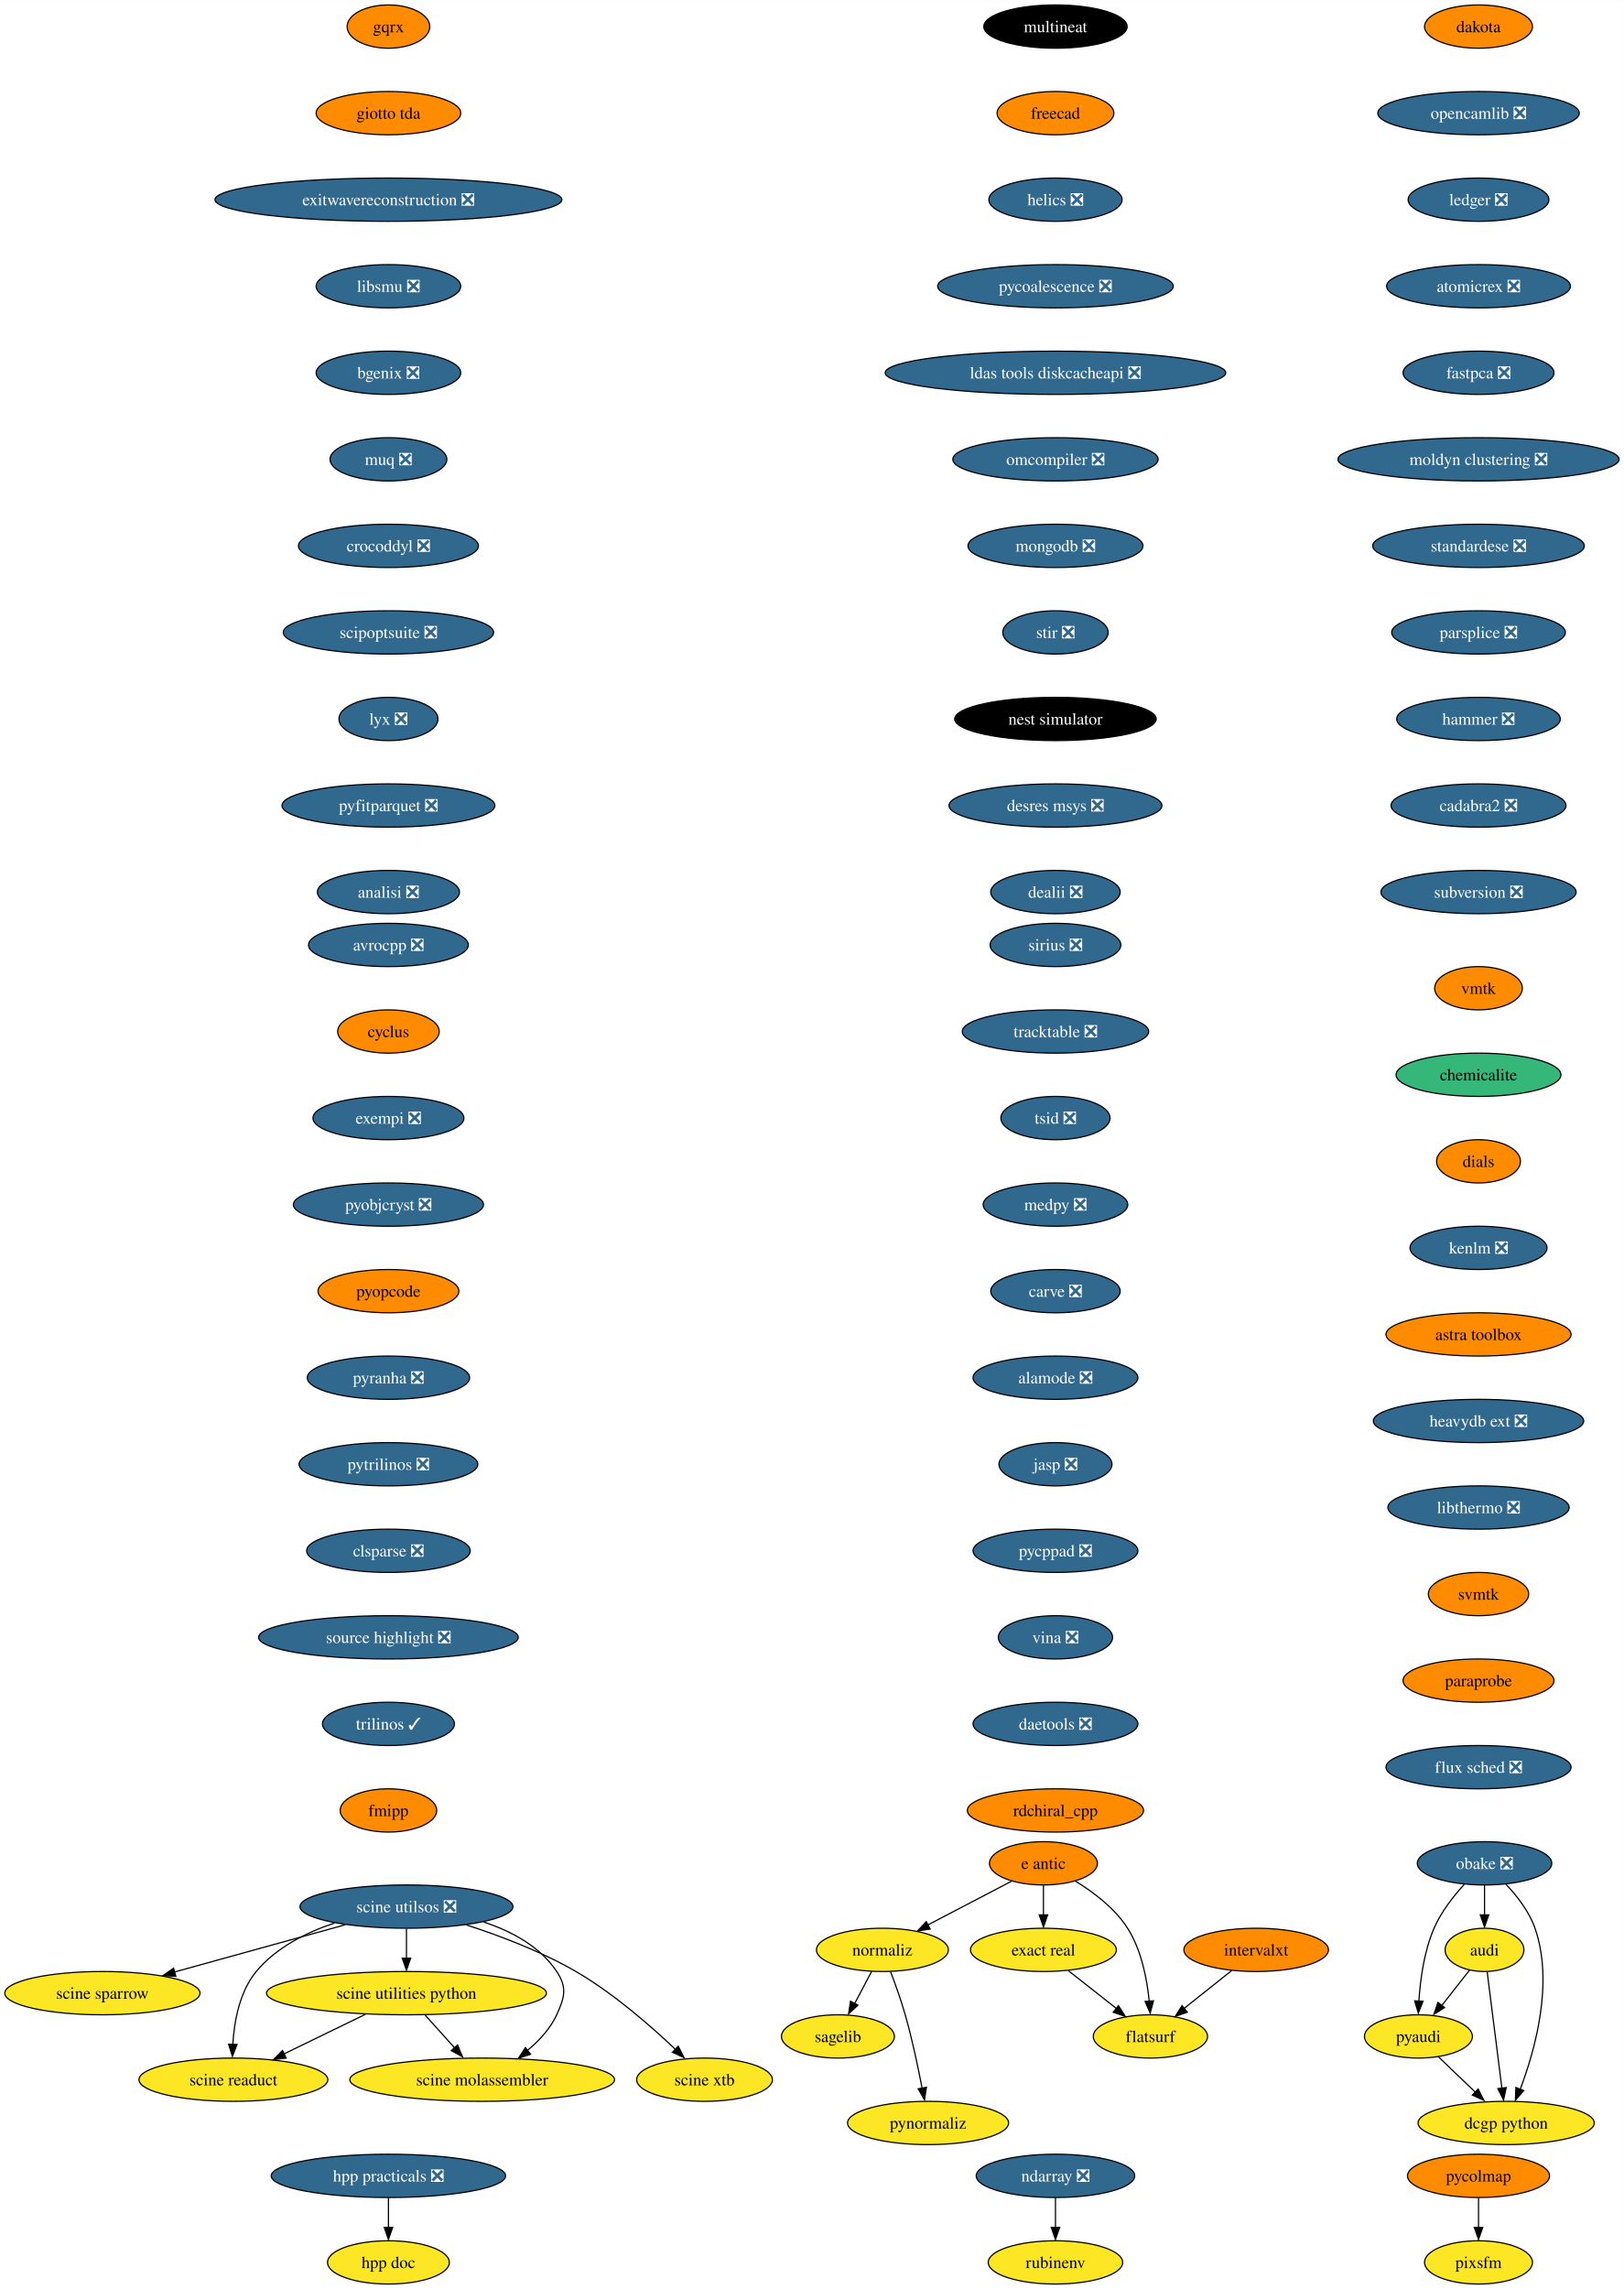
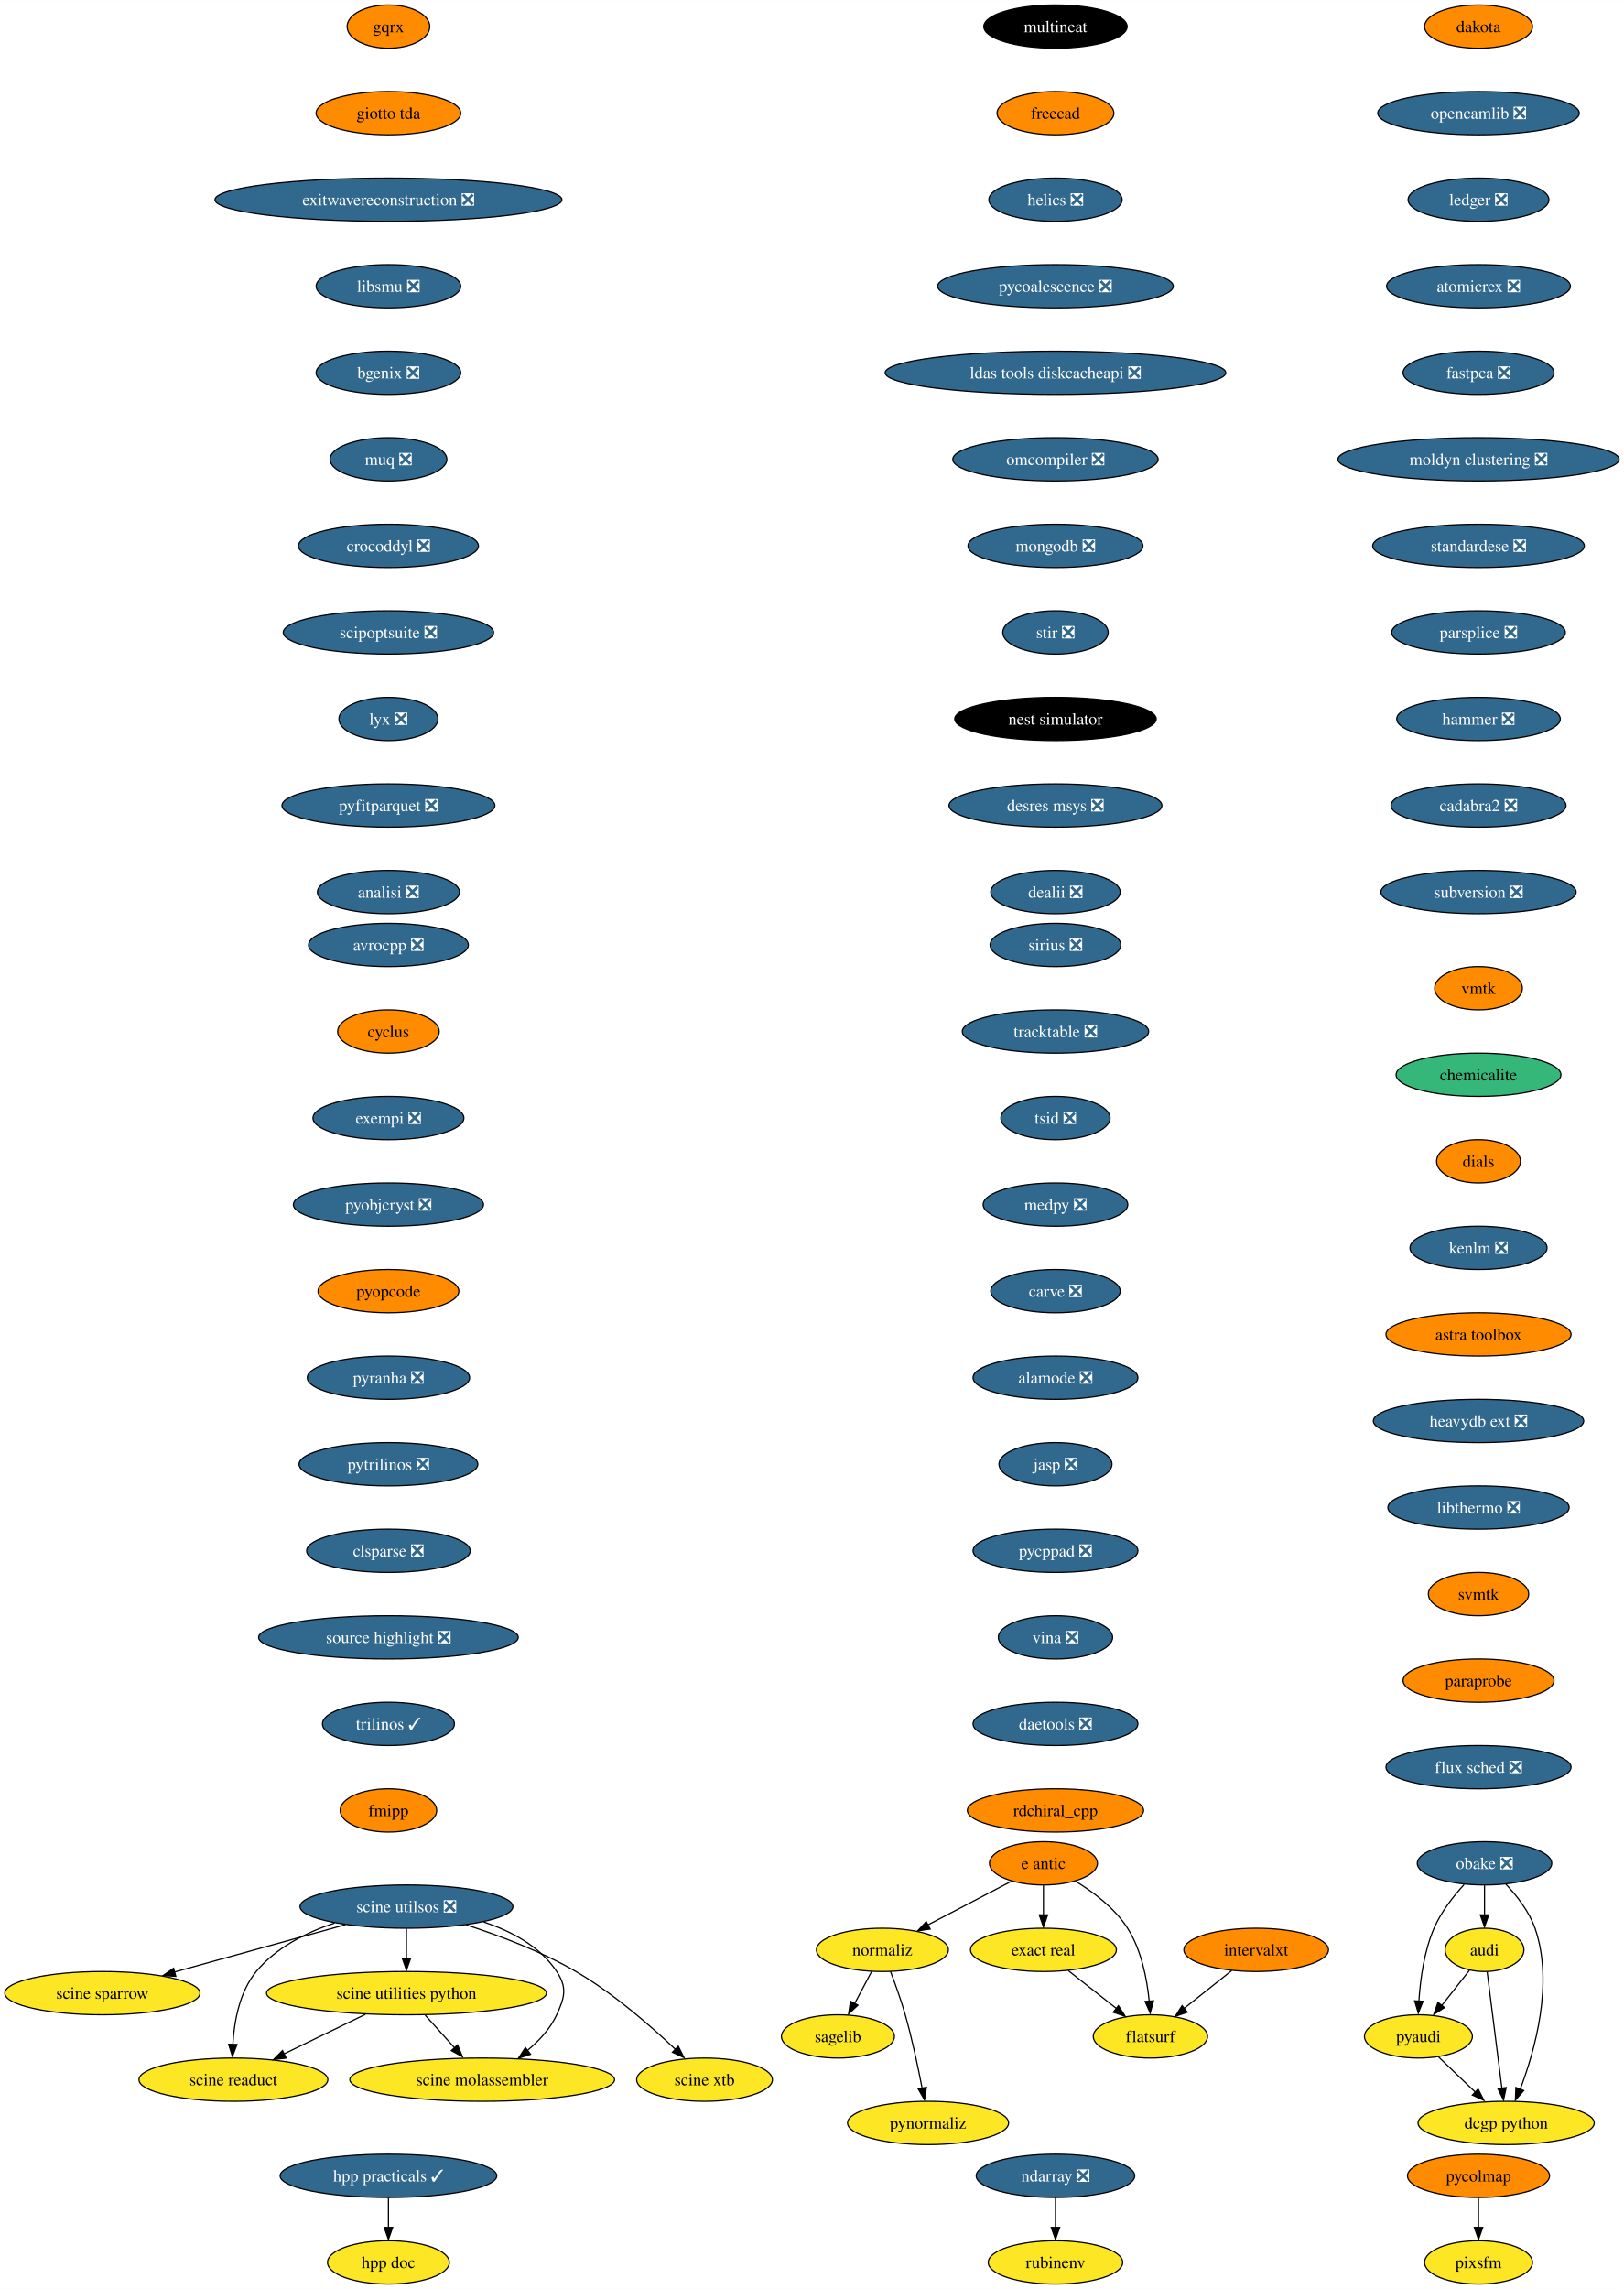
<svg xmlns="http://www.w3.org/2000/svg" xmlns:xlink="http://www.w3.org/1999/xlink" width="1351pt" height="1904pt" viewBox="0.00 0.00 1351.17 1904.00">
  <g id="graph0" class="graph" transform="scale(1 1) rotate(0) translate(4 1900)">
    <polygon fill="white" stroke="none" points="-4,4 -4,-1900 1347.17,-1900 1347.17,4 -4,4" />
    <g id="node1" class="node">
      <g id="a_node1">
        <a xlink:href="https://github.com/conda-forge/avrocpp-feedstock/pull/19" xlink:title="avrocpp ❎">
          <ellipse fill="#31688e" stroke="black" cx="319.2" cy="-1114" rx="66.47" ry="18" />
          <text text-anchor="middle" x="319.2" y="-1109.33" font-family="Times,serif" font-size="14.00" fill="white">avrocpp ❎</text>
        </a>
      </g>
    </g>
    <g id="node2" class="node">
      <g id="a_node2">
        <a xlink:href="https://github.com/conda-forge/cyclus-feedstock" xlink:title="cyclus">
          <ellipse fill="#ff8c00" stroke="black" cx="319.2" cy="-1042" rx="42.26" ry="18" />
          <text text-anchor="middle" x="319.2" y="-1037.33" font-family="Times,serif" font-size="14.00">cyclus</text>
        </a>
      </g>
    </g>
    <g id="node3" class="node">
      <g id="a_node3">
        <a xlink:href="https://github.com/conda-forge/exempi-feedstock/pull/15" xlink:title="exempi ❎">
          <ellipse fill="#31688e" stroke="black" cx="319.2" cy="-970" rx="62.78" ry="18" />
          <text text-anchor="middle" x="319.2" y="-965.33" font-family="Times,serif" font-size="14.00" fill="white">exempi ❎</text>
        </a>
      </g>
    </g>
    <g id="node4" class="node">
      <g id="a_node4">
        <a xlink:href="https://github.com/conda-forge/pyobjcryst-feedstock/pull/33" xlink:title="pyobjcryst ❎">
          <ellipse fill="#31688e" stroke="black" cx="319.2" cy="-898" rx="79.09" ry="18" />
          <text text-anchor="middle" x="319.2" y="-893.33" font-family="Times,serif" font-size="14.00" fill="white">pyobjcryst ❎</text>
        </a>
      </g>
    </g>
    <g id="node5" class="node">
      <g id="a_node5">
        <a xlink:href="https://github.com/conda-forge/pyopcode-feedstock" xlink:title="pyopcode">
          <ellipse fill="#ff8c00" stroke="black" cx="319.2" cy="-826" rx="58.57" ry="18" />
          <text text-anchor="middle" x="319.2" y="-821.33" font-family="Times,serif" font-size="14.00">pyopcode</text>
        </a>
      </g>
    </g>
    <g id="node6" class="node">
      <g id="a_node6">
        <a xlink:href="https://github.com/conda-forge/pyranha-feedstock/pull/28" xlink:title="pyranha ❎">
          <ellipse fill="#31688e" stroke="black" cx="319.2" cy="-754" rx="67.52" ry="18" />
          <text text-anchor="middle" x="319.2" y="-749.33" font-family="Times,serif" font-size="14.00" fill="white">pyranha ❎</text>
        </a>
      </g>
    </g>
    <g id="node7" class="node">
      <g id="a_node7">
        <a xlink:href="https://github.com/conda-forge/pytrilinos-feedstock/pull/51" xlink:title="pytrilinos ❎">
          <ellipse fill="#31688e" stroke="black" cx="319.2" cy="-682" rx="74.36" ry="18" />
          <text text-anchor="middle" x="319.2" y="-677.33" font-family="Times,serif" font-size="14.00" fill="white">pytrilinos ❎</text>
        </a>
      </g>
    </g>
    <g id="node8" class="node">
      <g id="a_node8">
        <a xlink:href="https://github.com/conda-forge/clsparse-feedstock/pull/10" xlink:title="clsparse ❎">
          <ellipse fill="#31688e" stroke="black" cx="319.2" cy="-610" rx="68.04" ry="18" />
          <text text-anchor="middle" x="319.2" y="-605.33" font-family="Times,serif" font-size="14.00" fill="white">clsparse ❎</text>
        </a>
      </g>
    </g>
    <g id="node13" class="node">
      <g id="a_node13">
        <a xlink:href="https://github.com/conda-forge/source-highlight-feedstock/pull/9" xlink:title="source highlight ❎">
          <ellipse fill="#31688e" stroke="black" cx="319.2" cy="-538" rx="108.03" ry="18" />
          <text text-anchor="middle" x="319.2" y="-533.33" font-family="Times,serif" font-size="14.00" fill="white">source highlight ❎</text>
        </a>
      </g>
    </g>
    <g id="node9" class="node">
      <g id="a_node9">
        <a xlink:href="https://github.com/conda-forge/sagelib-feedstock" xlink:title="sagelib">
          <ellipse fill="#fde725" stroke="black" cx="693.2" cy="-206" rx="47" ry="18" />
          <text text-anchor="middle" x="693.2" y="-201.33" font-family="Times,serif" font-size="14.00">sagelib</text>
        </a>
      </g>
    </g>
    <g id="node10" class="node">
      <g id="a_node10">
        <a xlink:href="https://github.com/conda-forge/audi-feedstock" xlink:title="audi">
          <ellipse fill="#fde725" stroke="black" cx="1231.2" cy="-278" rx="32.79" ry="18" />
          <text text-anchor="middle" x="1231.2" y="-273.32" font-family="Times,serif" font-size="14.00">audi</text>
        </a>
      </g>
    </g>
    <g id="node11" class="node">
      <g id="a_node11">
        <a xlink:href="https://github.com/conda-forge/pyaudi-feedstock" xlink:title="pyaudi">
          <ellipse fill="#fde725" stroke="black" cx="1176.2" cy="-206" rx="44.9" ry="18" />
          <text text-anchor="middle" x="1176.2" y="-201.33" font-family="Times,serif" font-size="14.00">pyaudi</text>
        </a>
      </g>
    </g>
    <g id="edge8" class="edge">
      <path fill="none" stroke="black" d="M1218.72,-261.12C1211.92,-252.47 1203.36,-241.58 1195.71,-231.83" />
      <polygon fill="black" stroke="black" points="1197.94,-230.01 1189.01,-224.31 1192.44,-234.33 1197.94,-230.01" />
    </g>
    <g id="node12" class="node">
      <g id="a_node12">
        <a xlink:href="https://github.com/conda-forge/dcgp-python-feedstock" xlink:title="dcgp python">
          <ellipse fill="#fde725" stroke="black" cx="1249.2" cy="-134" rx="73.3" ry="18" />
          <text text-anchor="middle" x="1249.2" y="-129.32" font-family="Times,serif" font-size="14.00">dcgp python</text>
        </a>
      </g>
    </g>
    <g id="edge9" class="edge">
      <path fill="none" stroke="black" d="M1233.41,-259.59C1236.47,-235.4 1242.05,-191.36 1245.69,-162.65" />
      <polygon fill="black" stroke="black" points="1249.24,-163.47 1247.03,-153.11 1242.3,-162.59 1249.24,-163.47" />
    </g>
    <g id="edge10" class="edge">
      <path fill="none" stroke="black" d="M1192.76,-189.12C1201.92,-180.33 1213.5,-169.23 1223.78,-159.37" />
      <polygon fill="black" stroke="black" points="1225.89,-162.24 1230.68,-152.8 1221.04,-157.19 1225.89,-162.24" />
    </g>
    <g id="node14" class="node">
      <g id="a_node14">
        <a xlink:href="https://github.com/conda-forge/trilinos-feedstock/pull/43" xlink:title="trilinos ✓">
          <ellipse fill="#31688e" stroke="black" cx="319.2" cy="-466" rx="54.89" ry="18" />
          <text text-anchor="middle" x="319.2" y="-461.32" font-family="Times,serif" font-size="14.00" fill="white">trilinos ✓</text>
        </a>
      </g>
    </g>
    <g id="node15" class="node">
      <g id="a_node15">
        <a xlink:href="https://github.com/conda-forge/fmipp-feedstock" xlink:title="fmipp">
          <ellipse fill="#ff8c00" stroke="black" cx="319.2" cy="-394" rx="40.16" ry="18" />
          <text text-anchor="middle" x="319.2" y="-389.32" font-family="Times,serif" font-size="14.00">fmipp</text>
        </a>
      </g>
    </g>
    <g id="node16" class="node">
      <g id="a_node16">
        <a xlink:href="https://github.com/conda-forge/multineat-feedstock" xlink:title="multineat">
          <ellipse fill="#000000" stroke="black" cx="874.2" cy="-1878" rx="59.63" ry="18" />
          <text text-anchor="middle" x="874.2" y="-1873.33" font-family="Times,serif" font-size="14.00" fill="white">multineat</text>
        </a>
      </g>
    </g>
    <g id="node17" class="node">
      <g id="a_node17">
        <a xlink:href="https://github.com/conda-forge/freecad-feedstock" xlink:title="freecad">
          <ellipse fill="#ff8c00" stroke="black" cx="874.2" cy="-1806" rx="48.58" ry="18" />
          <text text-anchor="middle" x="874.2" y="-1801.33" font-family="Times,serif" font-size="14.00">freecad</text>
        </a>
      </g>
    </g>
    <g id="node18" class="node">
      <g id="a_node18">
        <a xlink:href="https://github.com/conda-forge/helics-feedstock/pull/34" xlink:title="helics ❎">
          <ellipse fill="#31688e" stroke="black" cx="874.2" cy="-1734" rx="55.42" ry="18" />
          <text text-anchor="middle" x="874.2" y="-1729.33" font-family="Times,serif" font-size="14.00" fill="white">helics ❎</text>
        </a>
      </g>
    </g>
    <g id="node19" class="node">
      <g id="a_node19">
        <a xlink:href="https://github.com/conda-forge/pycoalescence-feedstock/pull/54" xlink:title="pycoalescence ❎">
          <ellipse fill="#31688e" stroke="black" cx="874.2" cy="-1662" rx="98.03" ry="18" />
          <text text-anchor="middle" x="874.2" y="-1657.33" font-family="Times,serif" font-size="14.00" fill="white">pycoalescence ❎</text>
        </a>
      </g>
    </g>
    <g id="node20" class="node">
      <g id="a_node20">
        <a xlink:href="https://github.com/conda-forge/ldas-tools-diskcacheapi-feedstock/pull/16" xlink:title="ldas tools diskcacheapi ❎">
          <ellipse fill="#31688e" stroke="black" cx="874.2" cy="-1590" rx="141.7" ry="18" />
          <text text-anchor="middle" x="874.2" y="-1585.33" font-family="Times,serif" font-size="14.00" fill="white">ldas tools diskcacheapi ❎</text>
        </a>
      </g>
    </g>
    <g id="node21" class="node">
      <g id="a_node21">
        <a xlink:href="https://github.com/conda-forge/omcompiler-feedstock/pull/34" xlink:title="omcompiler ❎">
          <ellipse fill="#31688e" stroke="black" cx="874.2" cy="-1518" rx="85.41" ry="18" />
          <text text-anchor="middle" x="874.2" y="-1513.33" font-family="Times,serif" font-size="14.00" fill="white">omcompiler ❎</text>
        </a>
      </g>
    </g>
    <g id="node22" class="node">
      <g id="a_node22">
        <a xlink:href="https://github.com/conda-forge/mongodb-feedstock/pull/77" xlink:title="mongodb ❎">
          <ellipse fill="#31688e" stroke="black" cx="874.2" cy="-1446" rx="72.78" ry="18" />
          <text text-anchor="middle" x="874.2" y="-1441.33" font-family="Times,serif" font-size="14.00" fill="white">mongodb ❎</text>
        </a>
      </g>
    </g>
    <g id="node28" class="node">
      <g id="a_node28">
        <a xlink:href="https://github.com/conda-forge/stir-feedstock/pull/97" xlink:title="stir ❎">
          <ellipse fill="#31688e" stroke="black" cx="874.2" cy="-1374" rx="43.84" ry="18" />
          <text text-anchor="middle" x="874.2" y="-1369.33" font-family="Times,serif" font-size="14.00" fill="white">stir ❎</text>
        </a>
      </g>
    </g>
    <g id="node23" class="node">
      <g id="a_node23">
        <a xlink:href="https://github.com/conda-forge/e-antic-feedstock" xlink:title="e antic">
          <ellipse fill="#ff8c00" stroke="black" cx="864.2" cy="-350" rx="44.9" ry="18" />
          <text text-anchor="middle" x="864.2" y="-345.32" font-family="Times,serif" font-size="14.00">e antic</text>
        </a>
      </g>
    </g>
    <g id="node24" class="node">
      <g id="a_node24">
        <a xlink:href="https://github.com/conda-forge/normaliz-feedstock" xlink:title="normaliz">
          <ellipse fill="#fde725" stroke="black" cx="730.2" cy="-278" rx="54.89" ry="18" />
          <text text-anchor="middle" x="730.2" y="-273.32" font-family="Times,serif" font-size="14.00">normaliz</text>
        </a>
      </g>
    </g>
    <g id="edge20" class="edge">
      <path fill="none" stroke="black" d="M837.72,-335.17C817.79,-324.76 790.19,-310.34 767.95,-298.72" />
      <polygon fill="black" stroke="black" points="769.95,-295.3 759.47,-293.77 766.71,-301.5 769.95,-295.3" />
    </g>
    <g id="node25" class="node">
      <g id="a_node25">
        <a xlink:href="https://github.com/conda-forge/exact-real-feedstock" xlink:title="exact real">
          <ellipse fill="#fde725" stroke="black" cx="864.2" cy="-278" rx="60.68" ry="18" />
          <text text-anchor="middle" x="864.2" y="-273.32" font-family="Times,serif" font-size="14.00">exact real</text>
        </a>
      </g>
    </g>
    <g id="edge21" class="edge">
      <path fill="none" stroke="black" d="M864.2,-331.7C864.2,-324.24 864.2,-315.32 864.2,-306.97" />
      <polygon fill="black" stroke="black" points="867.7,-307.1 864.2,-297.1 860.7,-307.1 867.7,-307.1" />
    </g>
    <g id="node26" class="node">
      <g id="a_node26">
        <a xlink:href="https://github.com/conda-forge/flatsurf-feedstock" xlink:title="flatsurf">
          <ellipse fill="#fde725" stroke="black" cx="953.2" cy="-206" rx="47.53" ry="18" />
          <text text-anchor="middle" x="953.2" y="-201.33" font-family="Times,serif" font-size="14.00">flatsurf</text>
        </a>
      </g>
    </g>
    <g id="edge22" class="edge">
      <path fill="none" stroke="black" d="M890.65,-335.27C905.68,-326.13 923.56,-312.72 934.2,-296 945.78,-277.78 950.42,-253.66 952.21,-235.12" />
      <polygon fill="black" stroke="black" points="955.76,-235.63 953.01,-225.4 948.78,-235.12 955.76,-235.63" />
    </g>
    <g id="edge23" class="edge">
      <path fill="none" stroke="black" d="M721.24,-260.05C717.01,-252.06 711.87,-242.33 707.15,-233.4" />
      <polygon fill="black" stroke="black" points="709.84,-231.99 702.07,-224.79 703.65,-235.27 709.84,-231.99" />
    </g>
    <g id="node27" class="node">
      <g id="a_node27">
        <a xlink:href="https://github.com/conda-forge/pynormaliz-feedstock" xlink:title="pynormaliz">
          <ellipse fill="#fde725" stroke="black" cx="768.2" cy="-134" rx="66.99" ry="18" />
          <text text-anchor="middle" x="768.2" y="-129.32" font-family="Times,serif" font-size="14.00">pynormaliz</text>
        </a>
      </g>
    </g>
    <g id="edge24" class="edge">
      <path fill="none" stroke="black" d="M736.95,-260C740.87,-249.7 745.72,-236.22 749.2,-224 754.95,-203.81 759.85,-180.59 763.23,-162.94" />
      <polygon fill="black" stroke="black" points="766.83,-163.7 765.23,-153.23 759.95,-162.42 766.83,-163.7" />
    </g>
    <g id="edge25" class="edge">
      <path fill="none" stroke="black" d="M884.84,-260.76C896.69,-251.45 911.74,-239.61 924.71,-229.41" />
      <polygon fill="black" stroke="black" points="926.58,-231.6 932.28,-222.67 922.26,-226.1 926.58,-231.6" />
    </g>
    <g id="node29" class="node">
      <g id="a_node29">
        <a xlink:href="https://github.com/conda-forge/nest-simulator-feedstock" xlink:title="nest simulator">
          <ellipse fill="#000000" stroke="black" cx="874.2" cy="-1302" rx="83.83" ry="18" />
          <text text-anchor="middle" x="874.2" y="-1297.33" font-family="Times,serif" font-size="14.00" fill="white">nest simulator</text>
        </a>
      </g>
    </g>
    <g id="node30" class="node">
      <g id="a_node30">
        <a xlink:href="https://github.com/conda-forge/desres-msys-feedstock/pull/24" xlink:title="desres msys ❎">
          <ellipse fill="#31688e" stroke="black" cx="874.2" cy="-1230" rx="88.56" ry="18" />
          <text text-anchor="middle" x="874.2" y="-1225.33" font-family="Times,serif" font-size="14.00" fill="white">desres msys ❎</text>
        </a>
      </g>
    </g>
    <g id="node31" class="node">
      <g id="a_node31">
        <a xlink:href="https://github.com/conda-forge/dealii-feedstock/pull/30" xlink:title="dealii ❎">
          <ellipse fill="#31688e" stroke="black" cx="874.2" cy="-1158" rx="53.84" ry="18" />
          <text text-anchor="middle" x="874.2" y="-1153.33" font-family="Times,serif" font-size="14.00" fill="white">dealii ❎</text>
        </a>
      </g>
    </g>
    <g id="node32" class="node">
      <g id="a_node32">
        <a xlink:href="https://github.com/conda-forge/ndarray-feedstock/pull/24" xlink:title="ndarray ❎">
          <ellipse fill="#31688e" stroke="black" cx="874.2" cy="-90" rx="65.94" ry="18" />
          <text text-anchor="middle" x="874.2" y="-85.33" font-family="Times,serif" font-size="14.00" fill="white">ndarray ❎</text>
        </a>
      </g>
    </g>
    <g id="node33" class="node">
      <g id="a_node33">
        <a xlink:href="https://github.com/conda-forge/rubinenv-feedstock" xlink:title="rubinenv">
          <ellipse fill="#fde725" stroke="black" cx="874.2" cy="-18" rx="55.94" ry="18" />
          <text text-anchor="middle" x="874.2" y="-13.32" font-family="Times,serif" font-size="14.00">rubinenv</text>
        </a>
      </g>
    </g>
    <g id="edge30" class="edge">
      <path fill="none" stroke="black" d="M874.2,-71.7C874.2,-64.24 874.2,-55.32 874.2,-46.97" />
      <polygon fill="black" stroke="black" points="877.7,-47.1 874.2,-37.1 870.7,-47.1 877.7,-47.1" />
    </g>
    <g id="node34" class="node">
      <g id="a_node34">
        <a xlink:href="https://github.com/conda-forge/dakota-feedstock" xlink:title="dakota">
          <ellipse fill="#ff8c00" stroke="black" cx="1226.2" cy="-1878" rx="44.9" ry="18" />
          <text text-anchor="middle" x="1226.2" y="-1873.33" font-family="Times,serif" font-size="14.00">dakota</text>
        </a>
      </g>
    </g>
    <g id="node35" class="node">
      <g id="a_node35">
        <a xlink:href="https://github.com/conda-forge/opencamlib-feedstock/pull/24" xlink:title="opencamlib ❎">
          <ellipse fill="#31688e" stroke="black" cx="1226.2" cy="-1806" rx="83.83" ry="18" />
          <text text-anchor="middle" x="1226.2" y="-1801.33" font-family="Times,serif" font-size="14.00" fill="white">opencamlib ❎</text>
        </a>
      </g>
    </g>
    <g id="node36" class="node">
      <g id="a_node36">
        <a xlink:href="https://github.com/conda-forge/ledger-feedstock/pull/33" xlink:title="ledger ❎">
          <ellipse fill="#31688e" stroke="black" cx="1226.2" cy="-1734" rx="58.57" ry="18" />
          <text text-anchor="middle" x="1226.2" y="-1729.33" font-family="Times,serif" font-size="14.00" fill="white">ledger ❎</text>
        </a>
      </g>
    </g>
    <g id="node37" class="node">
      <g id="a_node37">
        <a xlink:href="https://github.com/conda-forge/atomicrex-feedstock/pull/25" xlink:title="atomicrex ❎">
          <ellipse fill="#31688e" stroke="black" cx="1226.2" cy="-1662" rx="76.46" ry="18" />
          <text text-anchor="middle" x="1226.2" y="-1657.33" font-family="Times,serif" font-size="14.00" fill="white">atomicrex ❎</text>
        </a>
      </g>
    </g>
    <g id="node38" class="node">
      <g id="a_node38">
        <a xlink:href="https://github.com/conda-forge/fastpca-feedstock/pull/7" xlink:title="fastpca ❎">
          <ellipse fill="#31688e" stroke="black" cx="1226.2" cy="-1590" rx="62.78" ry="18" />
          <text text-anchor="middle" x="1226.2" y="-1585.33" font-family="Times,serif" font-size="14.00" fill="white">fastpca ❎</text>
        </a>
      </g>
    </g>
    <g id="node40" class="node">
      <g id="a_node40">
        <a xlink:href="https://github.com/conda-forge/moldyn-clustering-feedstock/pull/9" xlink:title="moldyn clustering ❎">
          <ellipse fill="#31688e" stroke="black" cx="1226.2" cy="-1518" rx="116.97" ry="18" />
          <text text-anchor="middle" x="1226.2" y="-1513.33" font-family="Times,serif" font-size="14.00" fill="white">moldyn clustering ❎</text>
        </a>
      </g>
    </g>
    <g id="node39" class="node">
      <g id="a_node39">
        <a xlink:href="https://github.com/conda-forge/obake-feedstock/pull/42" xlink:title="obake ❎">
          <ellipse fill="#31688e" stroke="black" cx="1231.2" cy="-350" rx="55.94" ry="18" />
          <text text-anchor="middle" x="1231.2" y="-345.32" font-family="Times,serif" font-size="14.00" fill="white">obake ❎</text>
        </a>
      </g>
    </g>
    <g id="edge35" class="edge">
      <path fill="none" stroke="black" d="M1231.2,-331.7C1231.2,-324.24 1231.2,-315.32 1231.2,-306.97" />
      <polygon fill="black" stroke="black" points="1234.7,-307.1 1231.2,-297.1 1227.7,-307.1 1234.7,-307.1" />
    </g>
    <g id="edge36" class="edge">
      <path fill="none" stroke="black" d="M1214.24,-332.39C1205.33,-322.63 1195.06,-309.58 1189.2,-296 1180.92,-276.83 1177.74,-253.41 1176.6,-235.4" />
      <polygon fill="black" stroke="black" points="1180.05,-235.28 1176.1,-225.45 1173.06,-235.6 1180.05,-235.28" />
    </g>
    <g id="edge37" class="edge">
      <path fill="none" stroke="black" d="M1248.93,-332.69C1258.08,-323.03 1268.33,-309.97 1273.2,-296 1288.98,-250.68 1273.26,-194.65 1260.89,-162.05" />
      <polygon fill="black" stroke="black" points="1263.82,-160.95 1256.88,-152.95 1257.32,-163.53 1263.82,-160.95" />
    </g>
    <g id="node41" class="node">
      <g id="a_node41">
        <a xlink:href="https://github.com/conda-forge/standardese-feedstock/pull/10" xlink:title="standardese ❎">
          <ellipse fill="#31688e" stroke="black" cx="1226.2" cy="-1446" rx="88.04" ry="18" />
          <text text-anchor="middle" x="1226.2" y="-1441.33" font-family="Times,serif" font-size="14.00" fill="white">standardese ❎</text>
        </a>
      </g>
    </g>
    <g id="node42" class="node">
      <g id="a_node42">
        <a xlink:href="https://github.com/conda-forge/parsplice-feedstock/pull/12" xlink:title="parsplice ❎">
          <ellipse fill="#31688e" stroke="black" cx="1226.2" cy="-1374" rx="72.25" ry="18" />
          <text text-anchor="middle" x="1226.2" y="-1369.33" font-family="Times,serif" font-size="14.00" fill="white">parsplice ❎</text>
        </a>
      </g>
    </g>
    <g id="node43" class="node">
      <g id="a_node43">
        <a xlink:href="https://github.com/conda-forge/hammer-feedstock/pull/36" xlink:title="hammer ❎">
          <ellipse fill="#31688e" stroke="black" cx="1226.2" cy="-1302" rx="68.04" ry="18" />
          <text text-anchor="middle" x="1226.2" y="-1297.33" font-family="Times,serif" font-size="14.00" fill="white">hammer ❎</text>
        </a>
      </g>
    </g>
    <g id="node44" class="node">
      <g id="a_node44">
        <a xlink:href="https://github.com/conda-forge/cadabra2-feedstock/pull/39" xlink:title="cadabra2 ❎">
          <ellipse fill="#31688e" stroke="black" cx="1226.2" cy="-1230" rx="72.78" ry="18" />
          <text text-anchor="middle" x="1226.2" y="-1225.33" font-family="Times,serif" font-size="14.00" fill="white">cadabra2 ❎</text>
        </a>
      </g>
    </g>
    <g id="node45" class="node">
      <g id="a_node45">
        <a xlink:href="https://github.com/conda-forge/subversion-feedstock/pull/21" xlink:title="subversion ❎">
          <ellipse fill="#31688e" stroke="black" cx="1226.2" cy="-1158" rx="81.2" ry="18" />
          <text text-anchor="middle" x="1226.2" y="-1153.33" font-family="Times,serif" font-size="14.00" fill="white">subversion ❎</text>
        </a>
      </g>
    </g>
    <g id="node46" class="node">
      <g id="a_node46">
        <a xlink:href="https://github.com/conda-forge/gqrx-feedstock" xlink:title="gqrx">
          <ellipse fill="#ff8c00" stroke="black" cx="319.2" cy="-1878" rx="34.37" ry="18" />
          <text text-anchor="middle" x="319.2" y="-1873.33" font-family="Times,serif" font-size="14.00">gqrx</text>
        </a>
      </g>
    </g>
    <g id="node47" class="node">
      <g id="a_node47">
        <a xlink:href="https://github.com/conda-forge/giotto-tda-feedstock" xlink:title="giotto tda">
          <ellipse fill="#ff8c00" stroke="black" cx="319.2" cy="-1806" rx="60.15" ry="18" />
          <text text-anchor="middle" x="319.2" y="-1801.33" font-family="Times,serif" font-size="14.00">giotto tda</text>
        </a>
      </g>
    </g>
    <g id="node48" class="node">
      <g id="a_node48">
        <a xlink:href="https://github.com/conda-forge/exitwavereconstruction-feedstock/pull/6" xlink:title="exitwavereconstruction ❎">
          <ellipse fill="#31688e" stroke="black" cx="319.2" cy="-1734" rx="144.33" ry="18" />
          <text text-anchor="middle" x="319.2" y="-1729.33" font-family="Times,serif" font-size="14.00" fill="white">exitwavereconstruction ❎</text>
        </a>
      </g>
    </g>
    <g id="node49" class="node">
      <g id="a_node49">
        <a xlink:href="https://github.com/conda-forge/libsmu-feedstock/pull/15" xlink:title="libsmu ❎">
          <ellipse fill="#31688e" stroke="black" cx="319.2" cy="-1662" rx="60.15" ry="18" />
          <text text-anchor="middle" x="319.2" y="-1657.33" font-family="Times,serif" font-size="14.00" fill="white">libsmu ❎</text>
        </a>
      </g>
    </g>
    <g id="node50" class="node">
      <g id="a_node50">
        <a xlink:href="https://github.com/conda-forge/bgenix-feedstock/pull/24" xlink:title="bgenix ❎">
          <ellipse fill="#31688e" stroke="black" cx="319.2" cy="-1590" rx="60.15" ry="18" />
          <text text-anchor="middle" x="319.2" y="-1585.33" font-family="Times,serif" font-size="14.00" fill="white">bgenix ❎</text>
        </a>
      </g>
    </g>
    <g id="node51" class="node">
      <g id="a_node51">
        <a xlink:href="https://github.com/conda-forge/muq-feedstock/pull/34" xlink:title="muq ❎">
          <ellipse fill="#31688e" stroke="black" cx="319.2" cy="-1518" rx="48.58" ry="18" />
          <text text-anchor="middle" x="319.2" y="-1513.33" font-family="Times,serif" font-size="14.00" fill="white">muq ❎</text>
        </a>
      </g>
    </g>
    <g id="node52" class="node">
      <g id="a_node52">
        <a xlink:href="https://github.com/conda-forge/crocoddyl-feedstock/pull/31" xlink:title="crocoddyl ❎">
          <ellipse fill="#31688e" stroke="black" cx="319.2" cy="-1446" rx="74.88" ry="18" />
          <text text-anchor="middle" x="319.2" y="-1441.33" font-family="Times,serif" font-size="14.00" fill="white">crocoddyl ❎</text>
        </a>
      </g>
    </g>
    <g id="node53" class="node">
      <g id="a_node53">
        <a xlink:href="https://github.com/conda-forge/scipoptsuite-feedstock/pull/44" xlink:title="scipoptsuite ❎">
          <ellipse fill="#31688e" stroke="black" cx="319.2" cy="-1374" rx="87.51" ry="18" />
          <text text-anchor="middle" x="319.2" y="-1369.33" font-family="Times,serif" font-size="14.00" fill="white">scipoptsuite ❎</text>
        </a>
      </g>
    </g>
    <g id="node54" class="node">
      <g id="a_node54">
        <a xlink:href="https://github.com/conda-forge/lyx-feedstock/pull/10" xlink:title="lyx ❎">
          <ellipse fill="#31688e" stroke="black" cx="319.2" cy="-1302" rx="41.21" ry="18" />
          <text text-anchor="middle" x="319.2" y="-1297.33" font-family="Times,serif" font-size="14.00" fill="white">lyx ❎</text>
        </a>
      </g>
    </g>
    <g id="node55" class="node">
      <g id="a_node55">
        <a xlink:href="https://github.com/conda-forge/pyfitparquet-feedstock/pull/18" xlink:title="pyfitparquet ❎">
          <ellipse fill="#31688e" stroke="black" cx="319.2" cy="-1230" rx="88.56" ry="18" />
          <text text-anchor="middle" x="319.2" y="-1225.33" font-family="Times,serif" font-size="14.00" fill="white">pyfitparquet ❎</text>
        </a>
      </g>
    </g>
    <g id="node56" class="node">
      <g id="a_node56">
        <a xlink:href="https://github.com/conda-forge/analisi-feedstock/pull/26" xlink:title="analisi ❎">
          <ellipse fill="#31688e" stroke="black" cx="319.2" cy="-1158" rx="59.1" ry="18" />
          <text text-anchor="middle" x="319.2" y="-1153.33" font-family="Times,serif" font-size="14.00" fill="white">analisi ❎</text>
        </a>
      </g>
    </g>
    <g id="node57" class="node">
      <g id="a_node57">
        <a xlink:href="https://github.com/conda-forge/sirius-feedstock/pull/23" xlink:title="sirius ❎">
          <ellipse fill="#31688e" stroke="black" cx="874.2" cy="-1114" rx="54.36" ry="18" />
          <text text-anchor="middle" x="874.2" y="-1109.33" font-family="Times,serif" font-size="14.00" fill="white">sirius ❎</text>
        </a>
      </g>
    </g>
    <g id="node58" class="node">
      <g id="a_node58">
        <a xlink:href="https://github.com/conda-forge/tracktable-feedstock/pull/18" xlink:title="tracktable ❎">
          <ellipse fill="#31688e" stroke="black" cx="874.2" cy="-1042" rx="77.52" ry="18" />
          <text text-anchor="middle" x="874.2" y="-1037.33" font-family="Times,serif" font-size="14.00" fill="white">tracktable ❎</text>
        </a>
      </g>
    </g>
    <g id="node59" class="node">
      <g id="a_node59">
        <a xlink:href="https://github.com/conda-forge/tsid-feedstock/pull/29" xlink:title="tsid ❎">
          <ellipse fill="#31688e" stroke="black" cx="874.2" cy="-970" rx="45.42" ry="18" />
          <text text-anchor="middle" x="874.2" y="-965.33" font-family="Times,serif" font-size="14.00" fill="white">tsid ❎</text>
        </a>
      </g>
    </g>
    <g id="node60" class="node">
      <g id="a_node60">
        <a xlink:href="https://github.com/conda-forge/medpy-feedstock/pull/8" xlink:title="medpy ❎">
          <ellipse fill="#31688e" stroke="black" cx="874.2" cy="-898" rx="60.15" ry="18" />
          <text text-anchor="middle" x="874.2" y="-893.33" font-family="Times,serif" font-size="14.00" fill="white">medpy ❎</text>
        </a>
      </g>
    </g>
    <g id="node61" class="node">
      <g id="a_node61">
        <a xlink:href="https://github.com/conda-forge/carve-feedstock/pull/3" xlink:title="carve ❎">
          <ellipse fill="#31688e" stroke="black" cx="874.2" cy="-826" rx="53.84" ry="18" />
          <text text-anchor="middle" x="874.2" y="-821.33" font-family="Times,serif" font-size="14.00" fill="white">carve ❎</text>
        </a>
      </g>
    </g>
    <g id="node62" class="node">
      <g id="a_node62">
        <a xlink:href="https://github.com/conda-forge/alamode-feedstock/pull/9" xlink:title="alamode ❎">
          <ellipse fill="#31688e" stroke="black" cx="874.2" cy="-754" rx="68.57" ry="18" />
          <text text-anchor="middle" x="874.2" y="-749.33" font-family="Times,serif" font-size="14.00" fill="white">alamode ❎</text>
        </a>
      </g>
    </g>
    <g id="node63" class="node">
      <g id="a_node63">
        <a xlink:href="https://github.com/conda-forge/jasp-feedstock/pull/25" xlink:title="jasp ❎">
          <ellipse fill="#31688e" stroke="black" cx="874.2" cy="-682" rx="47" ry="18" />
          <text text-anchor="middle" x="874.2" y="-677.33" font-family="Times,serif" font-size="14.00" fill="white">jasp ❎</text>
        </a>
      </g>
    </g>
    <g id="node64" class="node">
      <g id="a_node64">
        <a xlink:href="https://github.com/conda-forge/pycppad-feedstock/pull/14" xlink:title="pycppad ❎">
          <ellipse fill="#31688e" stroke="black" cx="874.2" cy="-610" rx="68.57" ry="18" />
          <text text-anchor="middle" x="874.2" y="-605.33" font-family="Times,serif" font-size="14.00" fill="white">pycppad ❎</text>
        </a>
      </g>
    </g>
    <g id="node65" class="node">
      <g id="a_node65">
        <a xlink:href="https://github.com/conda-forge/vina-feedstock/pull/9" xlink:title="vina ❎">
          <ellipse fill="#31688e" stroke="black" cx="874.2" cy="-538" rx="47.53" ry="18" />
          <text text-anchor="middle" x="874.2" y="-533.33" font-family="Times,serif" font-size="14.00" fill="white">vina ❎</text>
        </a>
      </g>
    </g>
    <g id="node67" class="node">
      <g id="a_node67">
        <a xlink:href="https://github.com/conda-forge/daetools-feedstock/pull/17" xlink:title="daetools ❎">
          <ellipse fill="#31688e" stroke="black" cx="874.2" cy="-466" rx="68.57" ry="18" />
          <text text-anchor="middle" x="874.2" y="-461.32" font-family="Times,serif" font-size="14.00" fill="white">daetools ❎</text>
        </a>
      </g>
    </g>
    <g id="node66" class="node">
      <g id="a_node66">
        <a xlink:href="https://github.com/conda-forge/intervalxt-feedstock" xlink:title="intervalxt">
          <ellipse fill="#ff8c00" stroke="black" cx="1041.2" cy="-278" rx="60.15" ry="18" />
          <text text-anchor="middle" x="1041.2" y="-273.32" font-family="Times,serif" font-size="14.00">intervalxt</text>
        </a>
      </g>
    </g>
    <g id="edge62" class="edge">
      <path fill="none" stroke="black" d="M1020.79,-260.76C1009.07,-251.45 994.19,-239.61 981.37,-229.41" />
      <polygon fill="black" stroke="black" points="983.9,-226.15 973.89,-222.67 979.54,-231.63 983.9,-226.15" />
    </g>
    <g id="node68" class="node">
      <g id="a_node68">
        <a xlink:href="https://github.com/conda-forge/rdchiral_cpp-feedstock" xlink:title="rdchiral_cpp">
          <ellipse fill="#ff8c00" stroke="black" cx="874.2" cy="-394" rx="73.3" ry="18" />
          <text text-anchor="middle" x="874.2" y="-389.32" font-family="Times,serif" font-size="14.00">rdchiral_cpp</text>
        </a>
      </g>
    </g>
    <g id="node69" class="node">
      <g id="a_node69">
        <a xlink:href="https://github.com/conda-forge/vmtk-feedstock" xlink:title="vmtk">
          <ellipse fill="#ff8c00" stroke="black" cx="1226.2" cy="-1078" rx="36.48" ry="18" />
          <text text-anchor="middle" x="1226.2" y="-1073.33" font-family="Times,serif" font-size="14.00">vmtk</text>
        </a>
      </g>
    </g>
    <g id="node70" class="node">
      <g id="a_node70">
        <a xlink:href="https://github.com/conda-forge/chemicalite-feedstock" xlink:title="chemicalite">
          <ellipse fill="#35b779" stroke="black" cx="1226.2" cy="-1006" rx="68.57" ry="18" />
          <text text-anchor="middle" x="1226.2" y="-1001.33" font-family="Times,serif" font-size="14.00">chemicalite</text>
        </a>
      </g>
    </g>
    <g id="node71" class="node">
      <g id="a_node71">
        <a xlink:href="https://github.com/conda-forge/dials-feedstock" xlink:title="dials">
          <ellipse fill="#ff8c00" stroke="black" cx="1226.2" cy="-934" rx="34.9" ry="18" />
          <text text-anchor="middle" x="1226.2" y="-929.33" font-family="Times,serif" font-size="14.00">dials</text>
        </a>
      </g>
    </g>
    <g id="node78" class="node">
      <g id="a_node78">
        <a xlink:href="https://github.com/conda-forge/kenlm-feedstock/pull/6" xlink:title="kenlm ❎">
          <ellipse fill="#31688e" stroke="black" cx="1226.2" cy="-862" rx="57" ry="18" />
          <text text-anchor="middle" x="1226.2" y="-857.33" font-family="Times,serif" font-size="14.00" fill="white">kenlm ❎</text>
        </a>
      </g>
    </g>
    <g id="node72" class="node">
      <g id="a_node72">
        <a xlink:href="https://github.com/conda-forge/scine-utilsos-feedstock/pull/9" xlink:title="scine utilsos ❎">
          <ellipse fill="#31688e" stroke="black" cx="334.2" cy="-314" rx="88.56" ry="18" />
          <text text-anchor="middle" x="334.2" y="-309.32" font-family="Times,serif" font-size="14.00" fill="white">scine utilsos ❎</text>
        </a>
      </g>
    </g>
    <g id="node73" class="node">
      <g id="a_node73">
        <a xlink:href="https://github.com/conda-forge/scine-sparrow-feedstock" xlink:title="scine sparrow">
          <ellipse fill="#fde725" stroke="black" cx="81.2" cy="-242" rx="81.2" ry="18" />
          <text text-anchor="middle" x="81.2" y="-237.32" font-family="Times,serif" font-size="14.00">scine sparrow</text>
        </a>
      </g>
    </g>
    <g id="edge67" class="edge">
      <path fill="none" stroke="black" d="M283.3,-298.92C242.25,-287.56 184.4,-271.55 141.11,-259.58" />
      <polygon fill="black" stroke="black" points="142.29,-255.99 131.72,-256.7 140.42,-262.74 142.29,-255.99" />
    </g>
    <g id="node74" class="node">
      <g id="a_node74">
        <a xlink:href="https://github.com/conda-forge/scine-utilities-python-feedstock" xlink:title="scine utilities python">
          <ellipse fill="#fde725" stroke="black" cx="334.2" cy="-242" rx="116.45" ry="18" />
          <text text-anchor="middle" x="334.2" y="-237.32" font-family="Times,serif" font-size="14.00">scine utilities python</text>
        </a>
      </g>
    </g>
    <g id="edge68" class="edge">
      <path fill="none" stroke="black" d="M334.2,-295.7C334.2,-288.24 334.2,-279.32 334.2,-270.97" />
      <polygon fill="black" stroke="black" points="337.7,-271.1 334.2,-261.1 330.7,-271.1 337.7,-271.1" />
    </g>
    <g id="node75" class="node">
      <g id="a_node75">
        <a xlink:href="https://github.com/conda-forge/scine-xtb-feedstock" xlink:title="scine xtb">
          <ellipse fill="#fde725" stroke="black" cx="582.2" cy="-170" rx="56.47" ry="18" />
          <text text-anchor="middle" x="582.2" y="-165.32" font-family="Times,serif" font-size="14.00">scine xtb</text>
        </a>
      </g>
    </g>
    <g id="edge69" class="edge">
      <path fill="none" stroke="black" d="M383.98,-298.8C411.84,-289.77 446.6,-276.63 475.2,-260 506.41,-241.85 537.64,-214.57 558.23,-195" />
      <polygon fill="black" stroke="black" points="560.34,-197.86 565.11,-188.39 555.48,-192.82 560.34,-197.86" />
    </g>
    <g id="node76" class="node">
      <g id="a_node76">
        <a xlink:href="https://github.com/conda-forge/scine-readuct-feedstock" xlink:title="scine readuct">
          <ellipse fill="#fde725" stroke="black" cx="190.2" cy="-170" rx="78.57" ry="18" />
          <text text-anchor="middle" x="190.2" y="-165.32" font-family="Times,serif" font-size="14.00">scine readuct</text>
        </a>
      </g>
    </g>
    <g id="edge70" class="edge">
      <path fill="none" stroke="black" d="M274.38,-300.35C250.87,-292.48 225.63,-279.91 209.2,-260 195.22,-243.07 190.82,-218.3 189.72,-199.19" />
      <polygon fill="black" stroke="black" points="193.19,-199.31 189.4,-189.41 186.2,-199.51 193.19,-199.31" />
    </g>
    <g id="node77" class="node">
      <g id="a_node77">
        <a xlink:href="https://github.com/conda-forge/scine-molassembler-feedstock" xlink:title="scine molassembler">
          <ellipse fill="#fde725" stroke="black" cx="397.2" cy="-170" rx="110.13" ry="18" />
          <text text-anchor="middle" x="397.2" y="-165.32" font-family="Times,serif" font-size="14.00">scine molassembler</text>
        </a>
      </g>
    </g>
    <g id="edge71" class="edge">
      <path fill="none" stroke="black" d="M398.44,-301.19C421.6,-293.5 445.4,-280.83 459.2,-260 468.03,-246.66 465.89,-238.53 459.2,-224 453.88,-212.46 444.68,-202.5 434.96,-194.43" />
      <polygon fill="black" stroke="black" points="437.44,-191.15 427.38,-187.83 433.17,-196.7 437.44,-191.15" />
    </g>
    <g id="edge72" class="edge">
      <path fill="none" stroke="black" d="M300.07,-224.41C279.82,-214.57 253.99,-202.01 232.46,-191.54" />
      <polygon fill="black" stroke="black" points="234.12,-187.97 223.6,-186.75 231.06,-194.27 234.12,-187.97" />
    </g>
    <g id="edge73" class="edge">
      <path fill="none" stroke="black" d="M349.77,-223.7C357.25,-215.39 366.35,-205.28 374.57,-196.14" />
      <polygon fill="black" stroke="black" points="376.72,-198.88 380.8,-189.1 371.51,-194.2 376.72,-198.88" />
    </g>
    <g id="node79" class="node">
      <g id="a_node79">
        <a xlink:href="https://github.com/conda-forge/astra-toolbox-feedstock" xlink:title="astra toolbox">
          <ellipse fill="#ff8c00" stroke="black" cx="1226.2" cy="-790" rx="76.99" ry="18" />
          <text text-anchor="middle" x="1226.2" y="-785.33" font-family="Times,serif" font-size="14.00">astra toolbox</text>
        </a>
      </g>
    </g>
    <g id="node80" class="node">
      <g id="a_node80">
        <a xlink:href="https://github.com/conda-forge/heavydb-ext-feedstock/pull/61" xlink:title="heavydb ext ❎">
          <ellipse fill="#31688e" stroke="black" cx="1226.2" cy="-718" rx="87.51" ry="18" />
          <text text-anchor="middle" x="1226.2" y="-713.33" font-family="Times,serif" font-size="14.00" fill="white">heavydb ext ❎</text>
        </a>
      </g>
    </g>
    <g id="node81" class="node">
      <g id="a_node81">
        <a xlink:href="https://github.com/conda-forge/libthermo-feedstock/pull/9" xlink:title="libthermo ❎">
          <ellipse fill="#31688e" stroke="black" cx="1226.2" cy="-646" rx="75.41" ry="18" />
          <text text-anchor="middle" x="1226.2" y="-641.33" font-family="Times,serif" font-size="14.00" fill="white">libthermo ❎</text>
        </a>
      </g>
    </g>
    <g id="node82" class="node">
      <g id="a_node82">
        <a xlink:href="https://github.com/conda-forge/svmtk-feedstock" xlink:title="svmtk">
          <ellipse fill="#ff8c00" stroke="black" cx="1226.2" cy="-574" rx="41.74" ry="18" />
          <text text-anchor="middle" x="1226.2" y="-569.33" font-family="Times,serif" font-size="14.00">svmtk</text>
        </a>
      </g>
    </g>
    <g id="node83" class="node">
      <g id="a_node83">
        <a xlink:href="https://github.com/conda-forge/paraprobe-feedstock" xlink:title="paraprobe">
          <ellipse fill="#ff8c00" stroke="black" cx="1226.2" cy="-502" rx="62.78" ry="18" />
          <text text-anchor="middle" x="1226.2" y="-497.32" font-family="Times,serif" font-size="14.00">paraprobe</text>
        </a>
      </g>
    </g>
    <g id="node86" class="node">
      <g id="a_node86">
        <a xlink:href="https://github.com/conda-forge/flux-sched-feedstock/pull/11" xlink:title="flux sched ❎">
          <ellipse fill="#31688e" stroke="black" cx="1226.2" cy="-430" rx="76.99" ry="18" />
          <text text-anchor="middle" x="1226.2" y="-425.32" font-family="Times,serif" font-size="14.00" fill="white">flux sched ❎</text>
        </a>
      </g>
    </g>
    <g id="node84" class="node">
      <g id="a_node84">
        <a xlink:href="https://github.com/conda-forge/pycolmap-feedstock" xlink:title="pycolmap">
          <ellipse fill="#ff8c00" stroke="black" cx="1226.2" cy="-90" rx="59.1" ry="18" />
          <text text-anchor="middle" x="1226.2" y="-85.33" font-family="Times,serif" font-size="14.00">pycolmap</text>
        </a>
      </g>
    </g>
    <g id="node85" class="node">
      <g id="a_node85">
        <a xlink:href="https://github.com/conda-forge/pixsfm-feedstock" xlink:title="pixsfm">
          <ellipse fill="#fde725" stroke="black" cx="1226.2" cy="-18" rx="44.9" ry="18" />
          <text text-anchor="middle" x="1226.2" y="-13.32" font-family="Times,serif" font-size="14.00">pixsfm</text>
        </a>
      </g>
    </g>
    <g id="edge80" class="edge">
      <path fill="none" stroke="black" d="M1226.2,-71.7C1226.2,-64.24 1226.2,-55.32 1226.2,-46.97" />
      <polygon fill="black" stroke="black" points="1229.7,-47.1 1226.2,-37.1 1222.7,-47.1 1229.7,-47.1" />
    </g>
    <g id="node87" class="node">
      <g id="a_node87">
-         <a xlink:href="https://github.com/conda-forge/hpp-practicals-feedstock/pull/3" xlink:title="hpp practicals ❎">
-           <ellipse fill="#31688e" stroke="black" cx="319.2" cy="-90" rx="97.51" ry="18" />
-           <text text-anchor="middle" x="319.2" y="-85.33" font-family="Times,serif" font-size="14.00" fill="white">hpp practicals ❎</text>
+         <a xlink:href="https://github.com/conda-forge/hpp-practicals-feedstock/pull/3" xlink:title="hpp practicals ✓">
+           <ellipse fill="#31688e" stroke="black" cx="319.2" cy="-90" rx="90.14" ry="18" />
+           <text text-anchor="middle" x="319.2" y="-85.33" font-family="Times,serif" font-size="14.00" fill="white">hpp practicals ✓</text>
        </a>
      </g>
    </g>
    <g id="node88" class="node">
      <g id="a_node88">
        <a xlink:href="https://github.com/conda-forge/hpp-doc-feedstock" xlink:title="hpp doc">
          <ellipse fill="#fde725" stroke="black" cx="319.2" cy="-18" rx="50.68" ry="18" />
          <text text-anchor="middle" x="319.2" y="-13.32" font-family="Times,serif" font-size="14.00">hpp doc</text>
        </a>
      </g>
    </g>
    <g id="edge82" class="edge">
      <path fill="none" stroke="black" d="M319.2,-71.7C319.2,-64.24 319.2,-55.32 319.2,-46.97" />
      <polygon fill="black" stroke="black" points="322.7,-47.1 319.2,-37.1 315.7,-47.1 322.7,-47.1" />
    </g>
  </g>
</svg>
